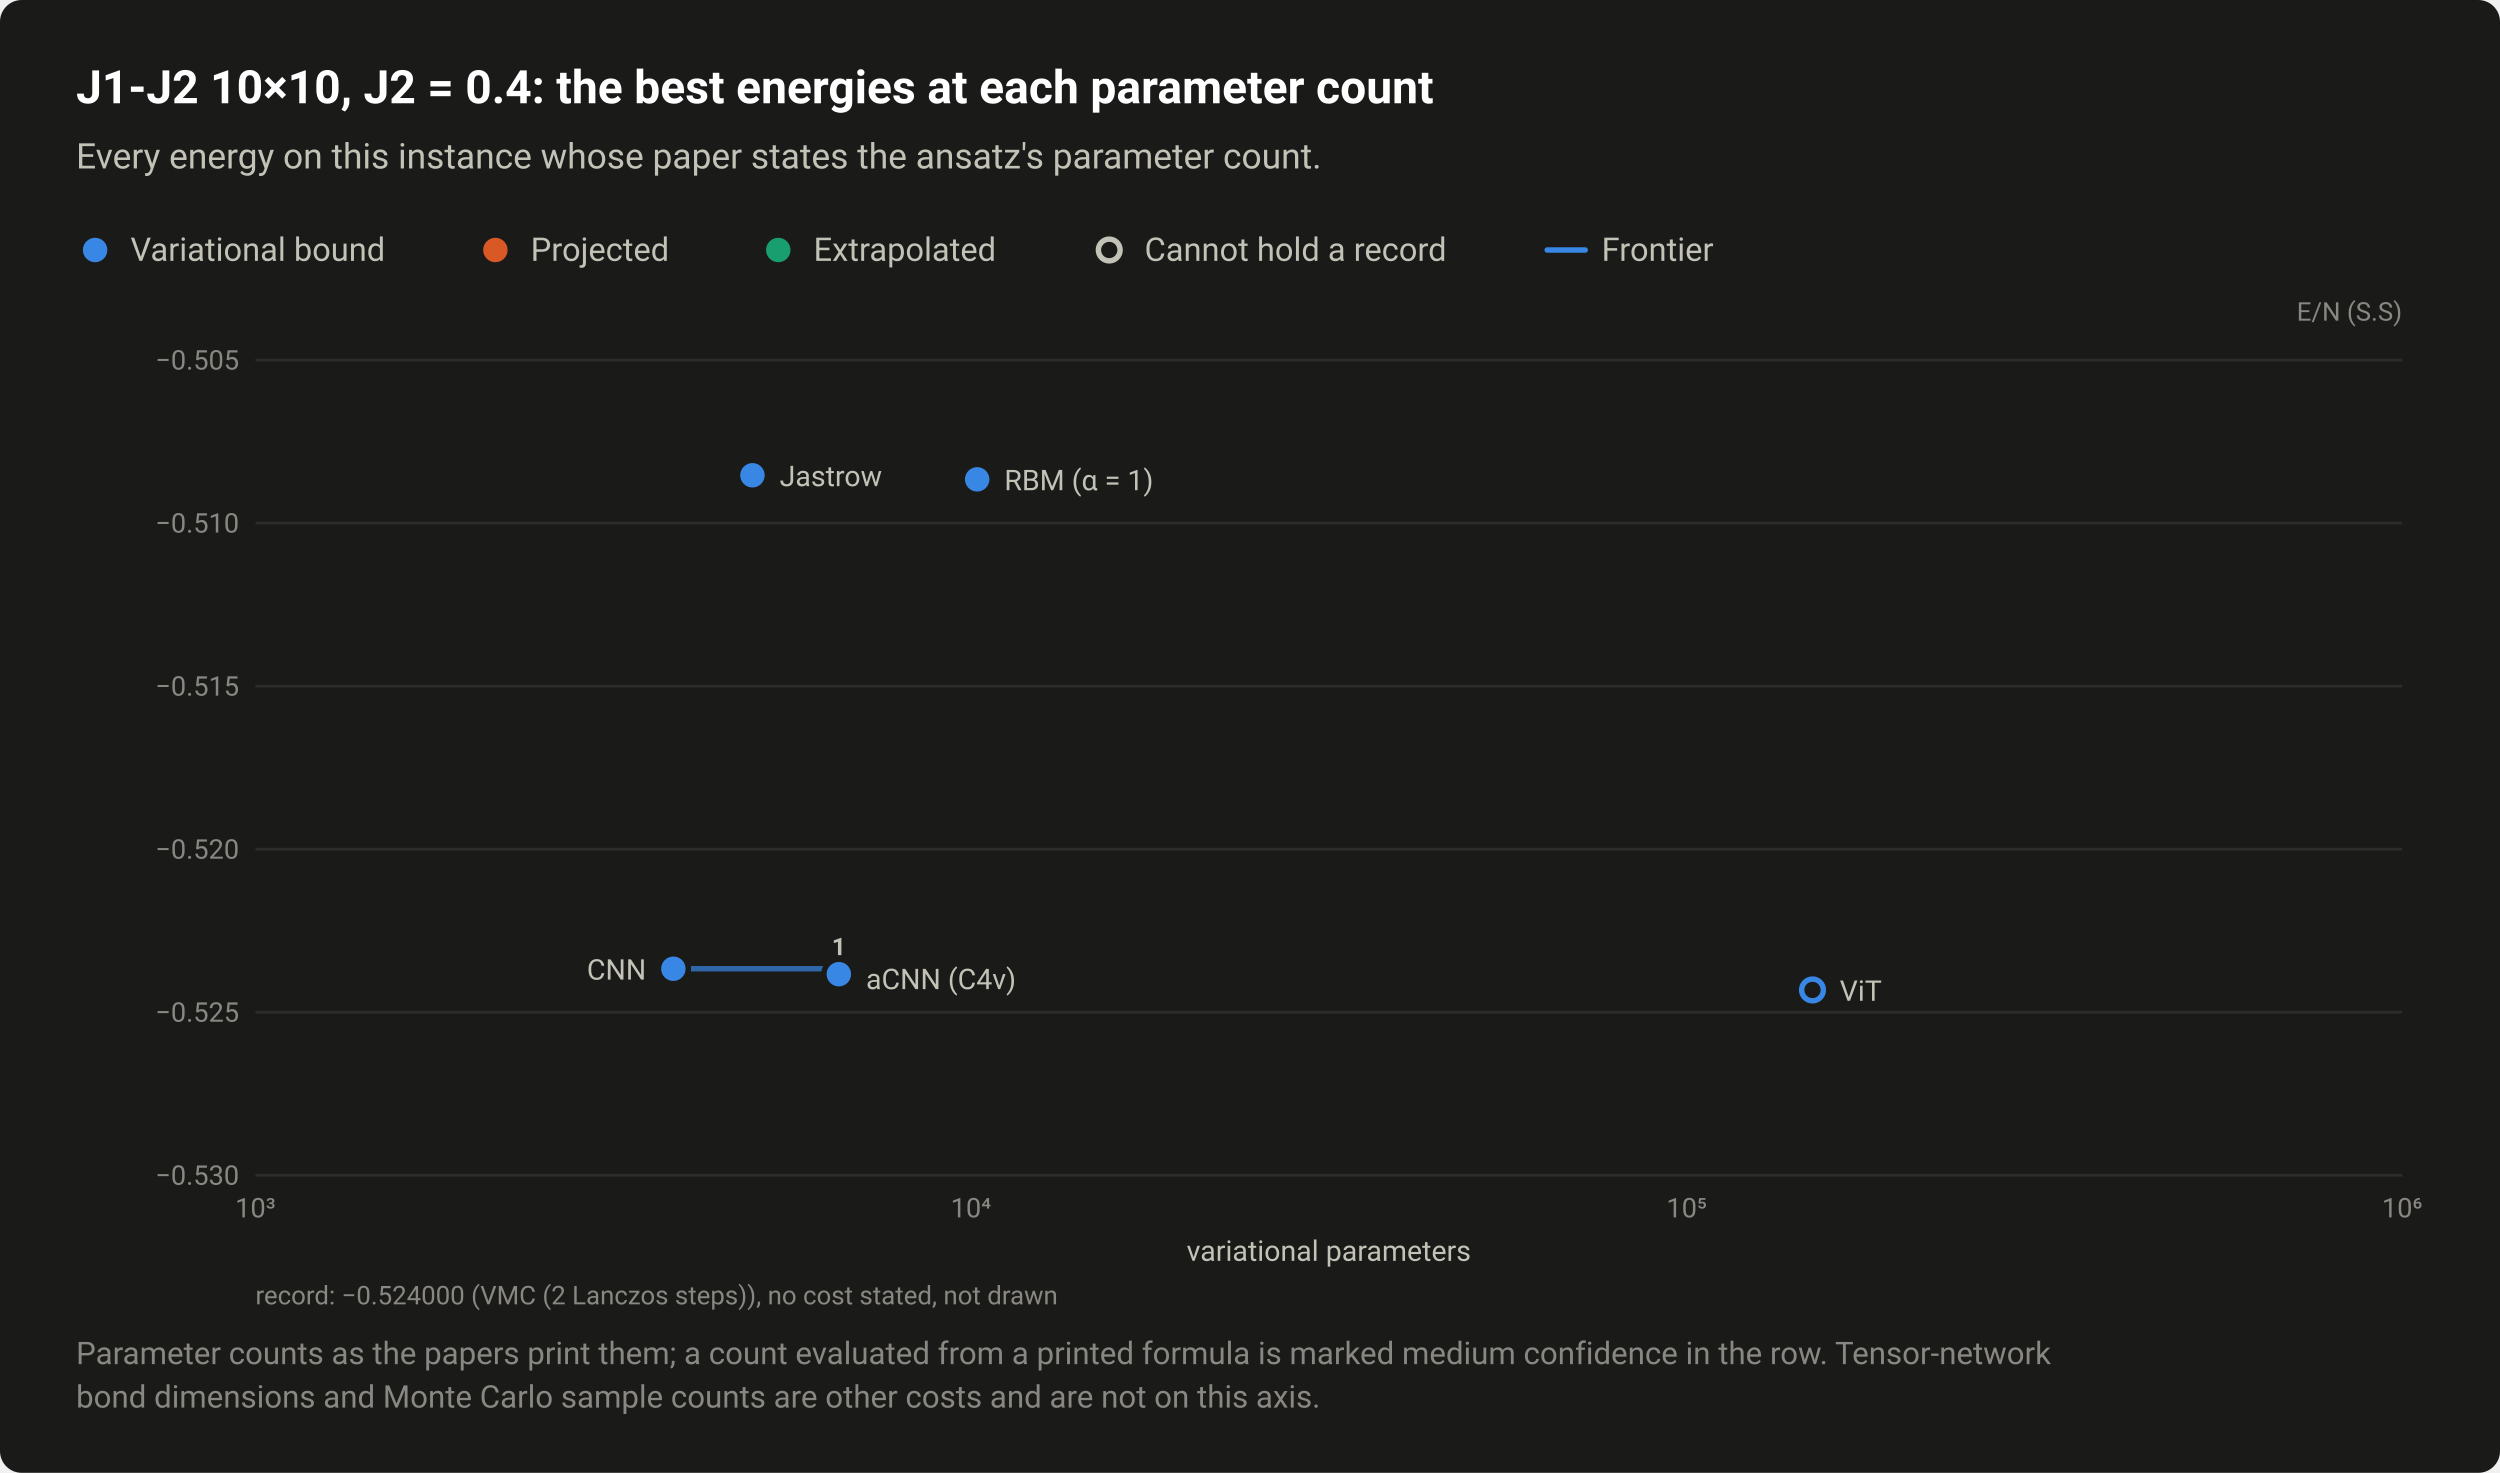
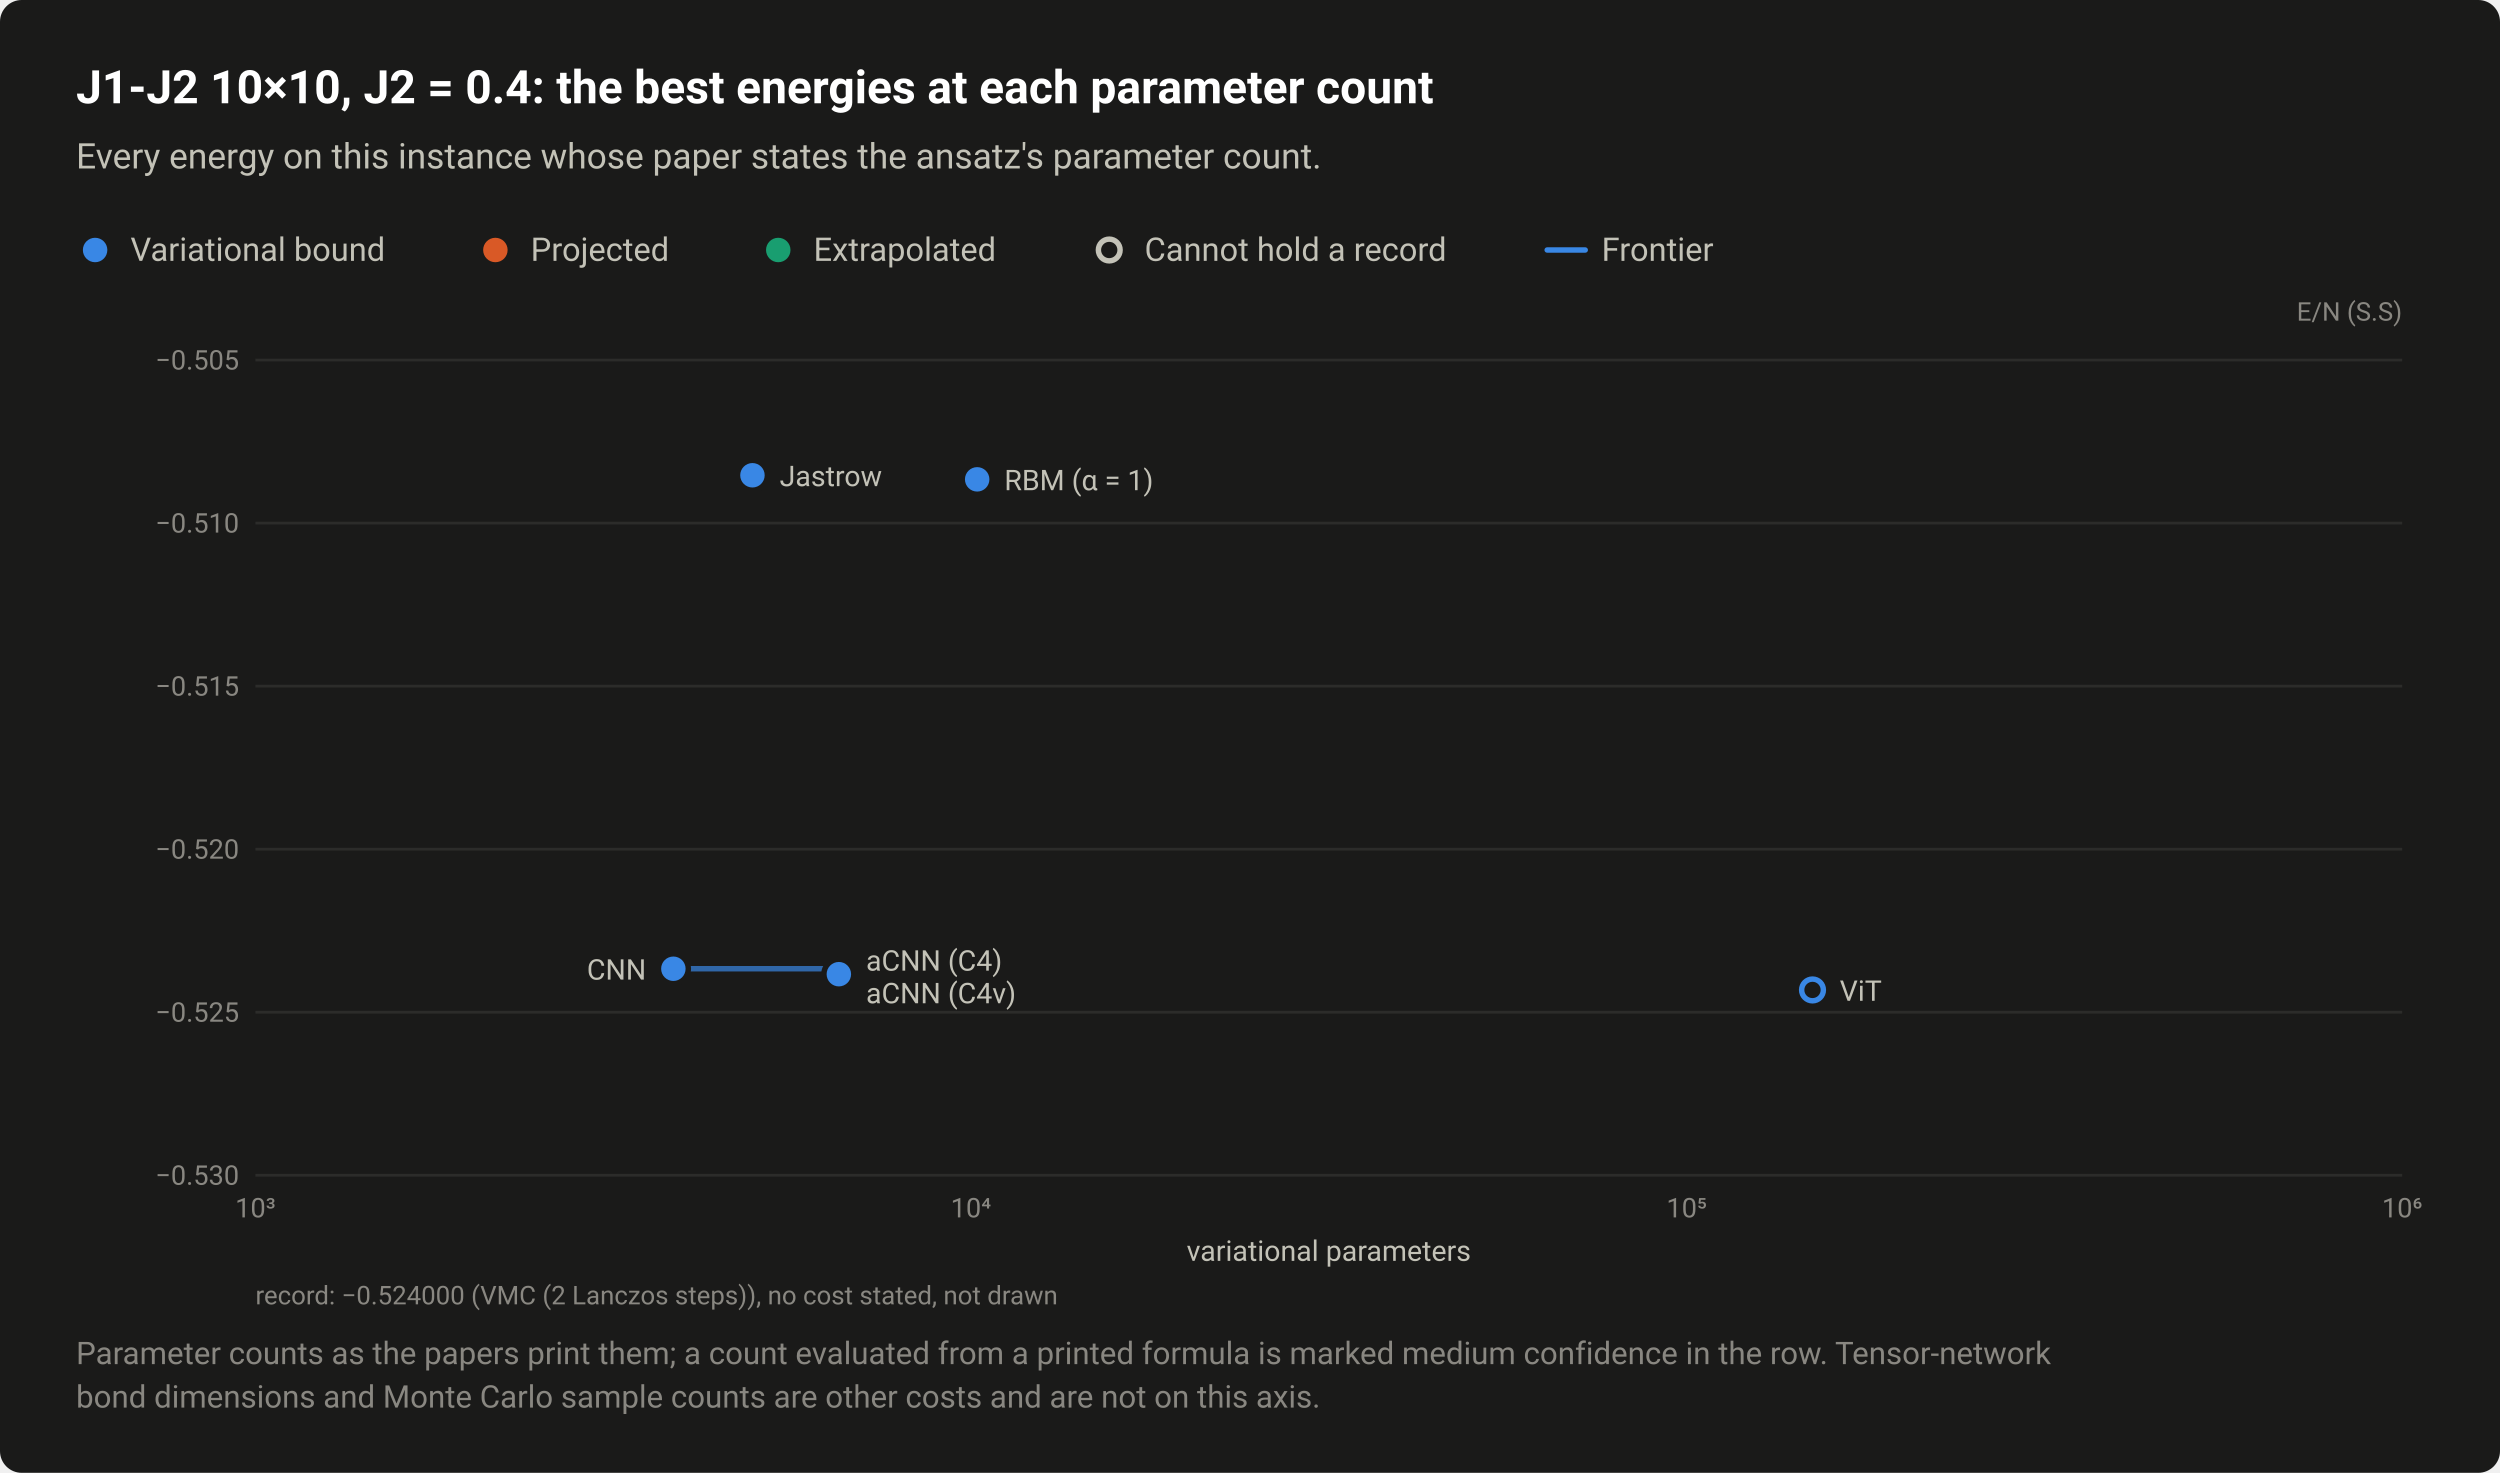
<svg xmlns="http://www.w3.org/2000/svg" width="920" height="542" viewBox="0 0 920 542" role="img" aria-labelledby="title desc">
  <style>text{font-family:system-ui,-apple-system,"Segoe UI",Roboto,"Helvetica Neue",Arial,sans-serif}</style>
  <rect width="920" height="542" rx="8" fill="#1a1a19" />
  <text x="28" y="38" font-size="17" fill="#ffffff" font-weight="600">J1-J2 10×10, J2 = 0.4: the best energies at each parameter count</text>
  <text x="28" y="62" font-size="13" fill="#c3c2b7">Every energy on this instance whose paper states the ansatz's parameter count.</text>
  <circle cx="35" cy="92" r="6.5" fill="#1a1a19" />
  <circle cx="35" cy="92" r="4.5" fill="#3987e5" />
  <text x="48" y="96" font-size="12" fill="#c3c2b7">Variational bound</text>
  <circle cx="182.3" cy="92" r="6.5" fill="#1a1a19" />
  <circle cx="182.3" cy="92" r="4.5" fill="#d95926" />
  <text x="195.3" y="96" font-size="12" fill="#c3c2b7">Projected</text>
  <circle cx="286.4" cy="92" r="6.5" fill="#1a1a19" />
  <circle cx="286.4" cy="92" r="4.5" fill="#199e70" />
  <text x="299.4" y="96" font-size="12" fill="#c3c2b7">Extrapolated</text>
  <circle cx="408.2" cy="92" r="6.5" fill="#1a1a19" />
  <circle cx="408.2" cy="92" r="4" fill="#1a1a19" stroke="#c3c2b7" stroke-width="2" />
  <text x="421.2" y="96" font-size="12" fill="#c3c2b7">Cannot hold a record</text>
  <path d="M569.36 92H583.36" stroke="#3987e5" stroke-width="2" stroke-linecap="round" />
  <text x="589.4" y="96" font-size="12" fill="#c3c2b7">Frontier</text>
  <text x="884" y="118" font-size="9.5" fill="#898781" text-anchor="end">E/N (S.S)</text>
  <path d="M94 432.5H884" stroke="#2c2c2a" stroke-width="1" />
  <text x="88" y="436" font-size="10" fill="#898781" text-anchor="end" style="font-variant-numeric:tabular-nums">−0.530</text>
  <path d="M94 372.5H884" stroke="#2c2c2a" stroke-width="1" />
  <text x="88" y="376" font-size="10" fill="#898781" text-anchor="end" style="font-variant-numeric:tabular-nums">−0.525</text>
  <path d="M94 312.5H884" stroke="#2c2c2a" stroke-width="1" />
  <text x="88" y="316" font-size="10" fill="#898781" text-anchor="end" style="font-variant-numeric:tabular-nums">−0.520</text>
  <path d="M94 252.5H884" stroke="#2c2c2a" stroke-width="1" />
  <text x="88" y="256" font-size="10" fill="#898781" text-anchor="end" style="font-variant-numeric:tabular-nums">−0.515</text>
  <path d="M94 192.5H884" stroke="#2c2c2a" stroke-width="1" />
  <text x="88" y="196" font-size="10" fill="#898781" text-anchor="end" style="font-variant-numeric:tabular-nums">−0.510</text>
  <path d="M94 132.5H884" stroke="#2c2c2a" stroke-width="1" />
  <text x="88" y="136" font-size="10" fill="#898781" text-anchor="end" style="font-variant-numeric:tabular-nums">−0.505</text>
  <text x="94" y="448" font-size="10" fill="#898781" text-anchor="middle" style="font-variant-numeric:tabular-nums">10³</text>
  <text x="357.3" y="448" font-size="10" fill="#898781" text-anchor="middle" style="font-variant-numeric:tabular-nums">10⁴</text>
  <text x="620.7" y="448" font-size="10" fill="#898781" text-anchor="middle" style="font-variant-numeric:tabular-nums">10⁵</text>
  <text x="884" y="448" font-size="10" fill="#898781" text-anchor="middle" style="font-variant-numeric:tabular-nums">10⁶</text>
  <path d="M247.8 356.5H308.7V360" fill="none" stroke="#3987e5" stroke-width="2" stroke-linejoin="round" stroke-linecap="round" opacity="0.7" />
  <a class="pt" href="/instances/#r-J1J2_square_100_P_0_4-a91dc377">
    <circle cx="667" cy="364.3" r="6.5" fill="#1a1a19" />
    <circle cx="667" cy="364.3" r="4" fill="#1a1a19" stroke="#3987e5" stroke-width="2" />
  </a>
  <a class="pt" href="/instances/#r-J1J2_square_100_P_0_4-7ee8d43f">
    <circle cx="359.6" cy="176.4" r="6.5" fill="#1a1a19" />
    <circle cx="359.6" cy="176.4" r="4.5" fill="#3987e5" />
  </a>
  <a class="pt" href="/instances/#r-J1J2_square_100_P_0_4-eb592384">
    <circle cx="276.9" cy="174.9" r="6.5" fill="#1a1a19" />
    <circle cx="276.9" cy="174.9" r="4.5" fill="#3987e5" />
  </a>
  <a class="pt" href="/instances/#r-J1J2_square_100_P_0_4-b706faba">
    <circle cx="247.8" cy="356.5" r="6.5" fill="#1a1a19" />
    <circle cx="247.8" cy="356.5" r="4.5" fill="#3987e5" />
  </a>
  <a class="pt" href="/instances/#r-J1J2_square_100_P_0_4-1e25fe62">
    <circle cx="308.7" cy="360" r="6.5" fill="#1a1a19" />
    <circle cx="308.7" cy="360" r="4.5" fill="#3987e5" />
  </a>
  <a class="pt" href="/instances/#r-J1J2_square_100_P_0_4-8040687c">
    <circle cx="308.7" cy="358.5" r="6.5" fill="#1a1a19" />
    <circle cx="308.7" cy="358.5" r="4.5" fill="#3987e5" />
  </a>
  <text x="286.9" y="178.9" font-size="10.5" fill="#c3c2b7" text-anchor="start">Jastrow</text>
  <text x="369.6" y="180.4" font-size="10.5" fill="#c3c2b7" text-anchor="start">RBM (α = 1)</text>
+   <text x="318.7" y="357.2" font-size="10.5" fill="#c3c2b7" text-anchor="start">aCNN (C4)</text>
  <text x="237.8" y="360.5" font-size="10.5" fill="#c3c2b7" text-anchor="end">CNN</text>
-   <text x="318.7" y="364" font-size="10.5" fill="#c3c2b7" text-anchor="start">aCNN (C4v)</text>
  <text x="677" y="368.3" font-size="10.5" fill="#c3c2b7" text-anchor="start">ViT</text>
-   <a class="pt" href="/instances/#r-J1J2_square_100_P_0_4-8040687c">
-     <rect x="303.9" y="342.5" width="9.6" height="11" fill="#1a1a19" fill-opacity="0" />
-     <text x="308.7" y="351.5" font-size="9" fill="#c3c2b7" font-weight="600" text-anchor="middle">1</text>
-   </a>
+   <text x="318.7" y="369.2" font-size="10.5" fill="#c3c2b7" text-anchor="start">aCNN (C4v)</text>
  <text x="489" y="464" font-size="10.5" fill="#c3c2b7" text-anchor="middle">variational parameters</text>
  <text x="94" y="480" font-size="9.5" fill="#898781">record: −0.524000 (VMC (2 Lanczos steps)), no cost stated, not drawn</text>
  <text x="28" y="502" font-size="11.5" fill="#898781">Parameter counts as the papers print them; a count evaluated from a printed formula is marked medium confidence in the row. Tensor-network</text>
  <text x="28" y="518" font-size="11.5" fill="#898781">bond dimensions and Monte Carlo sample counts are other costs and are not on this axis.</text>
</svg>
